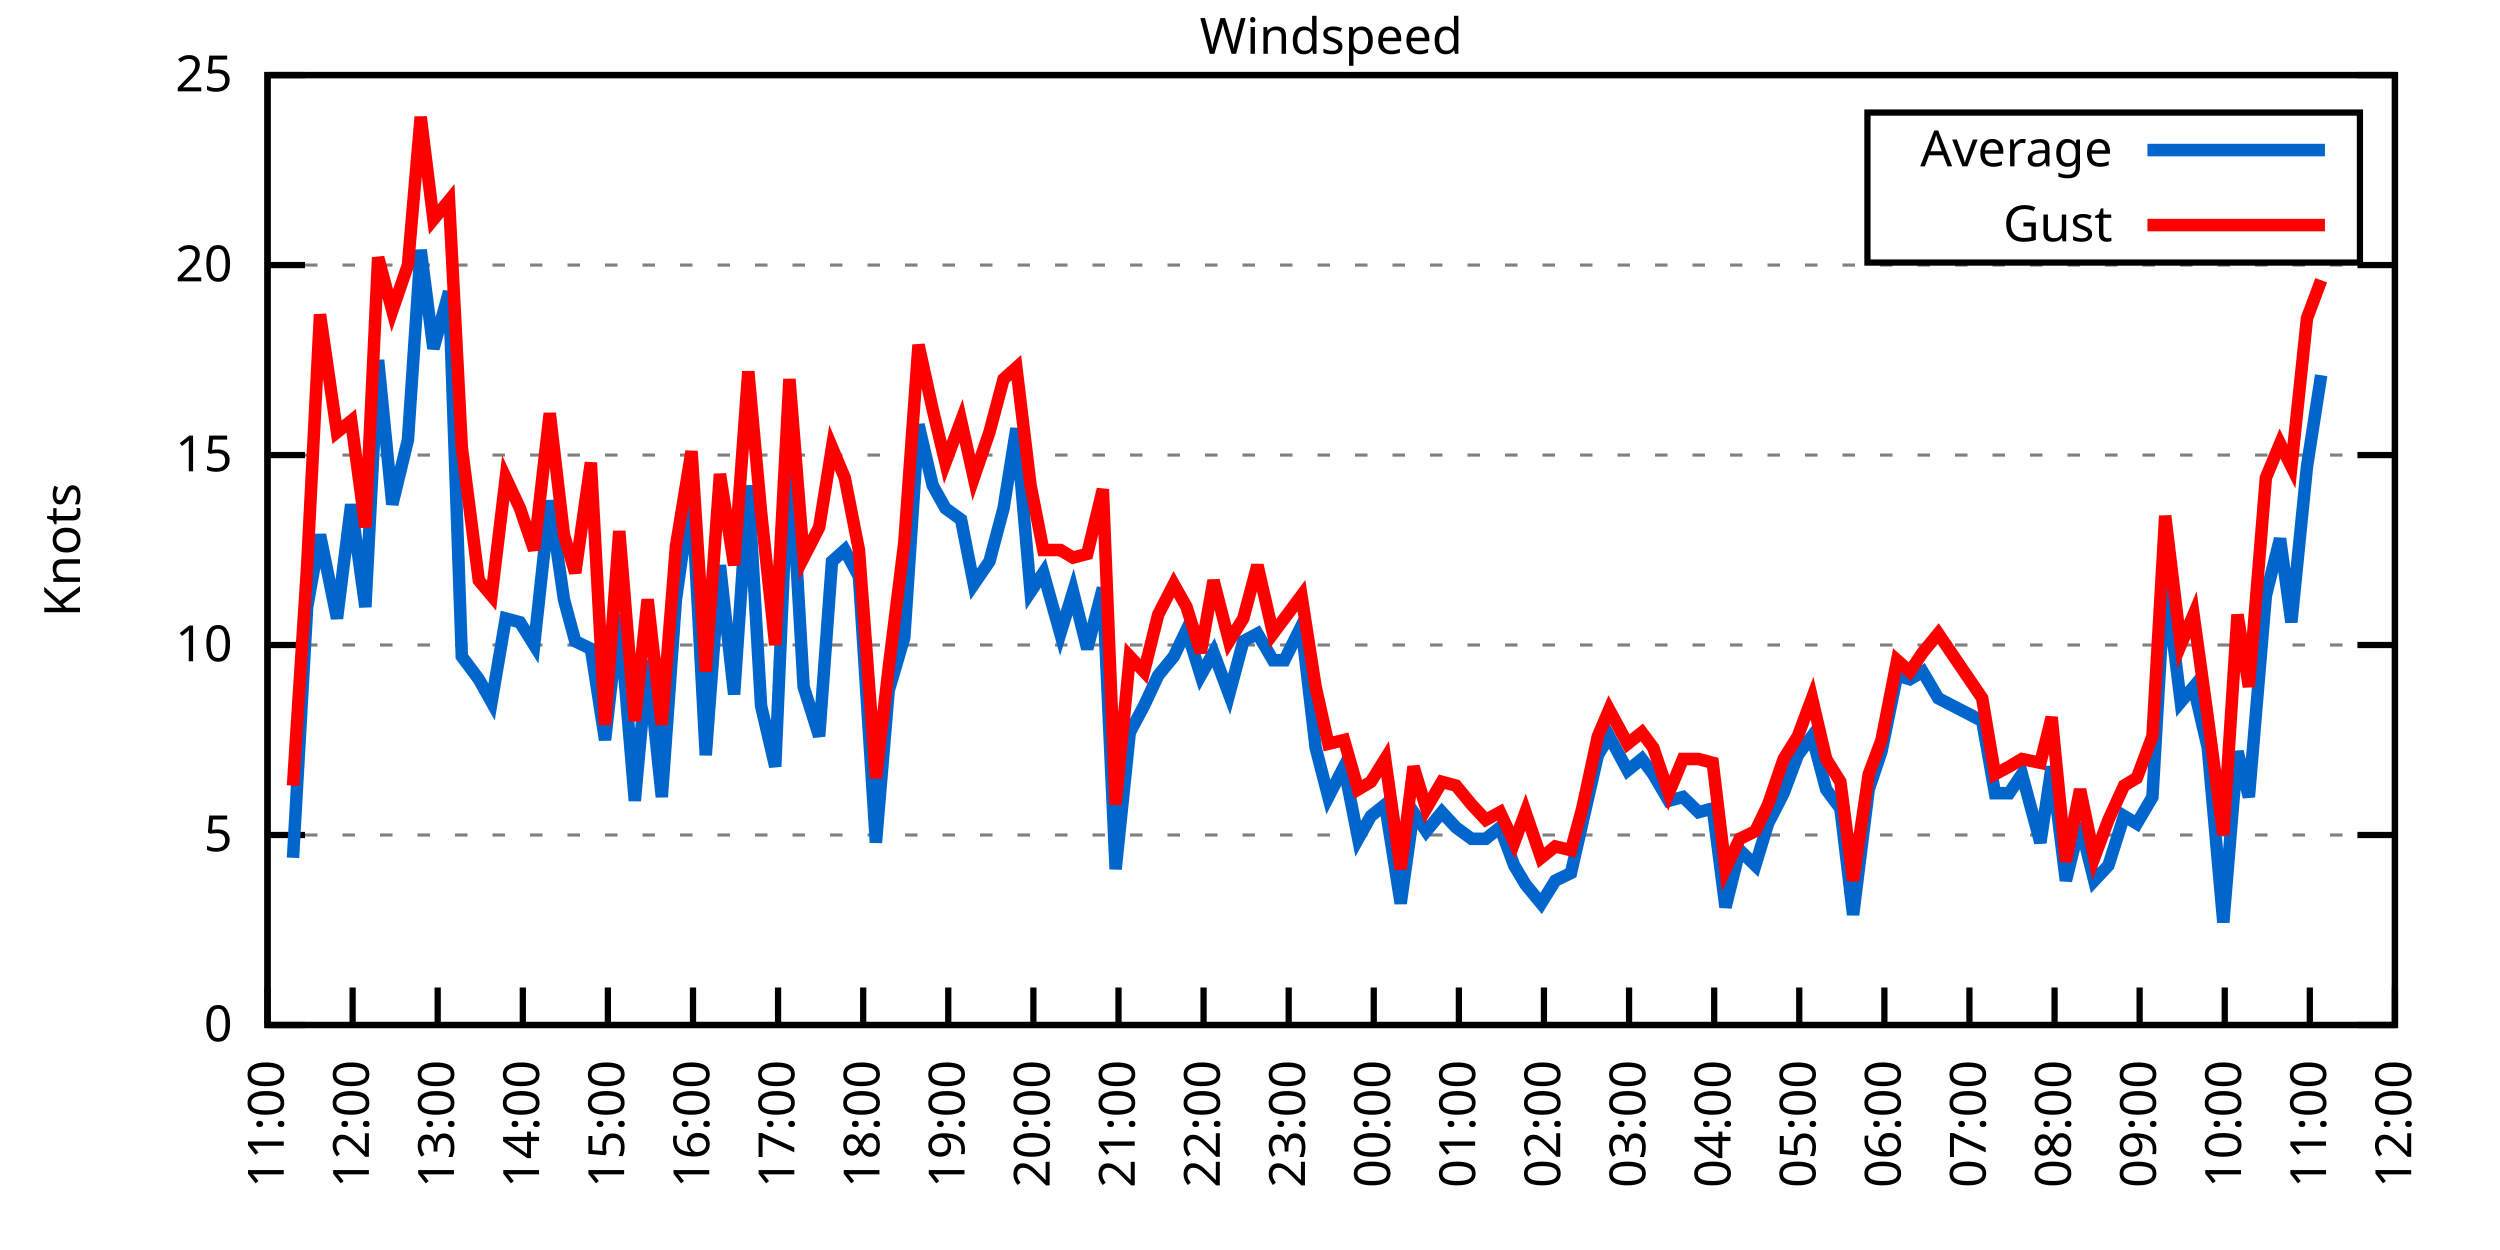
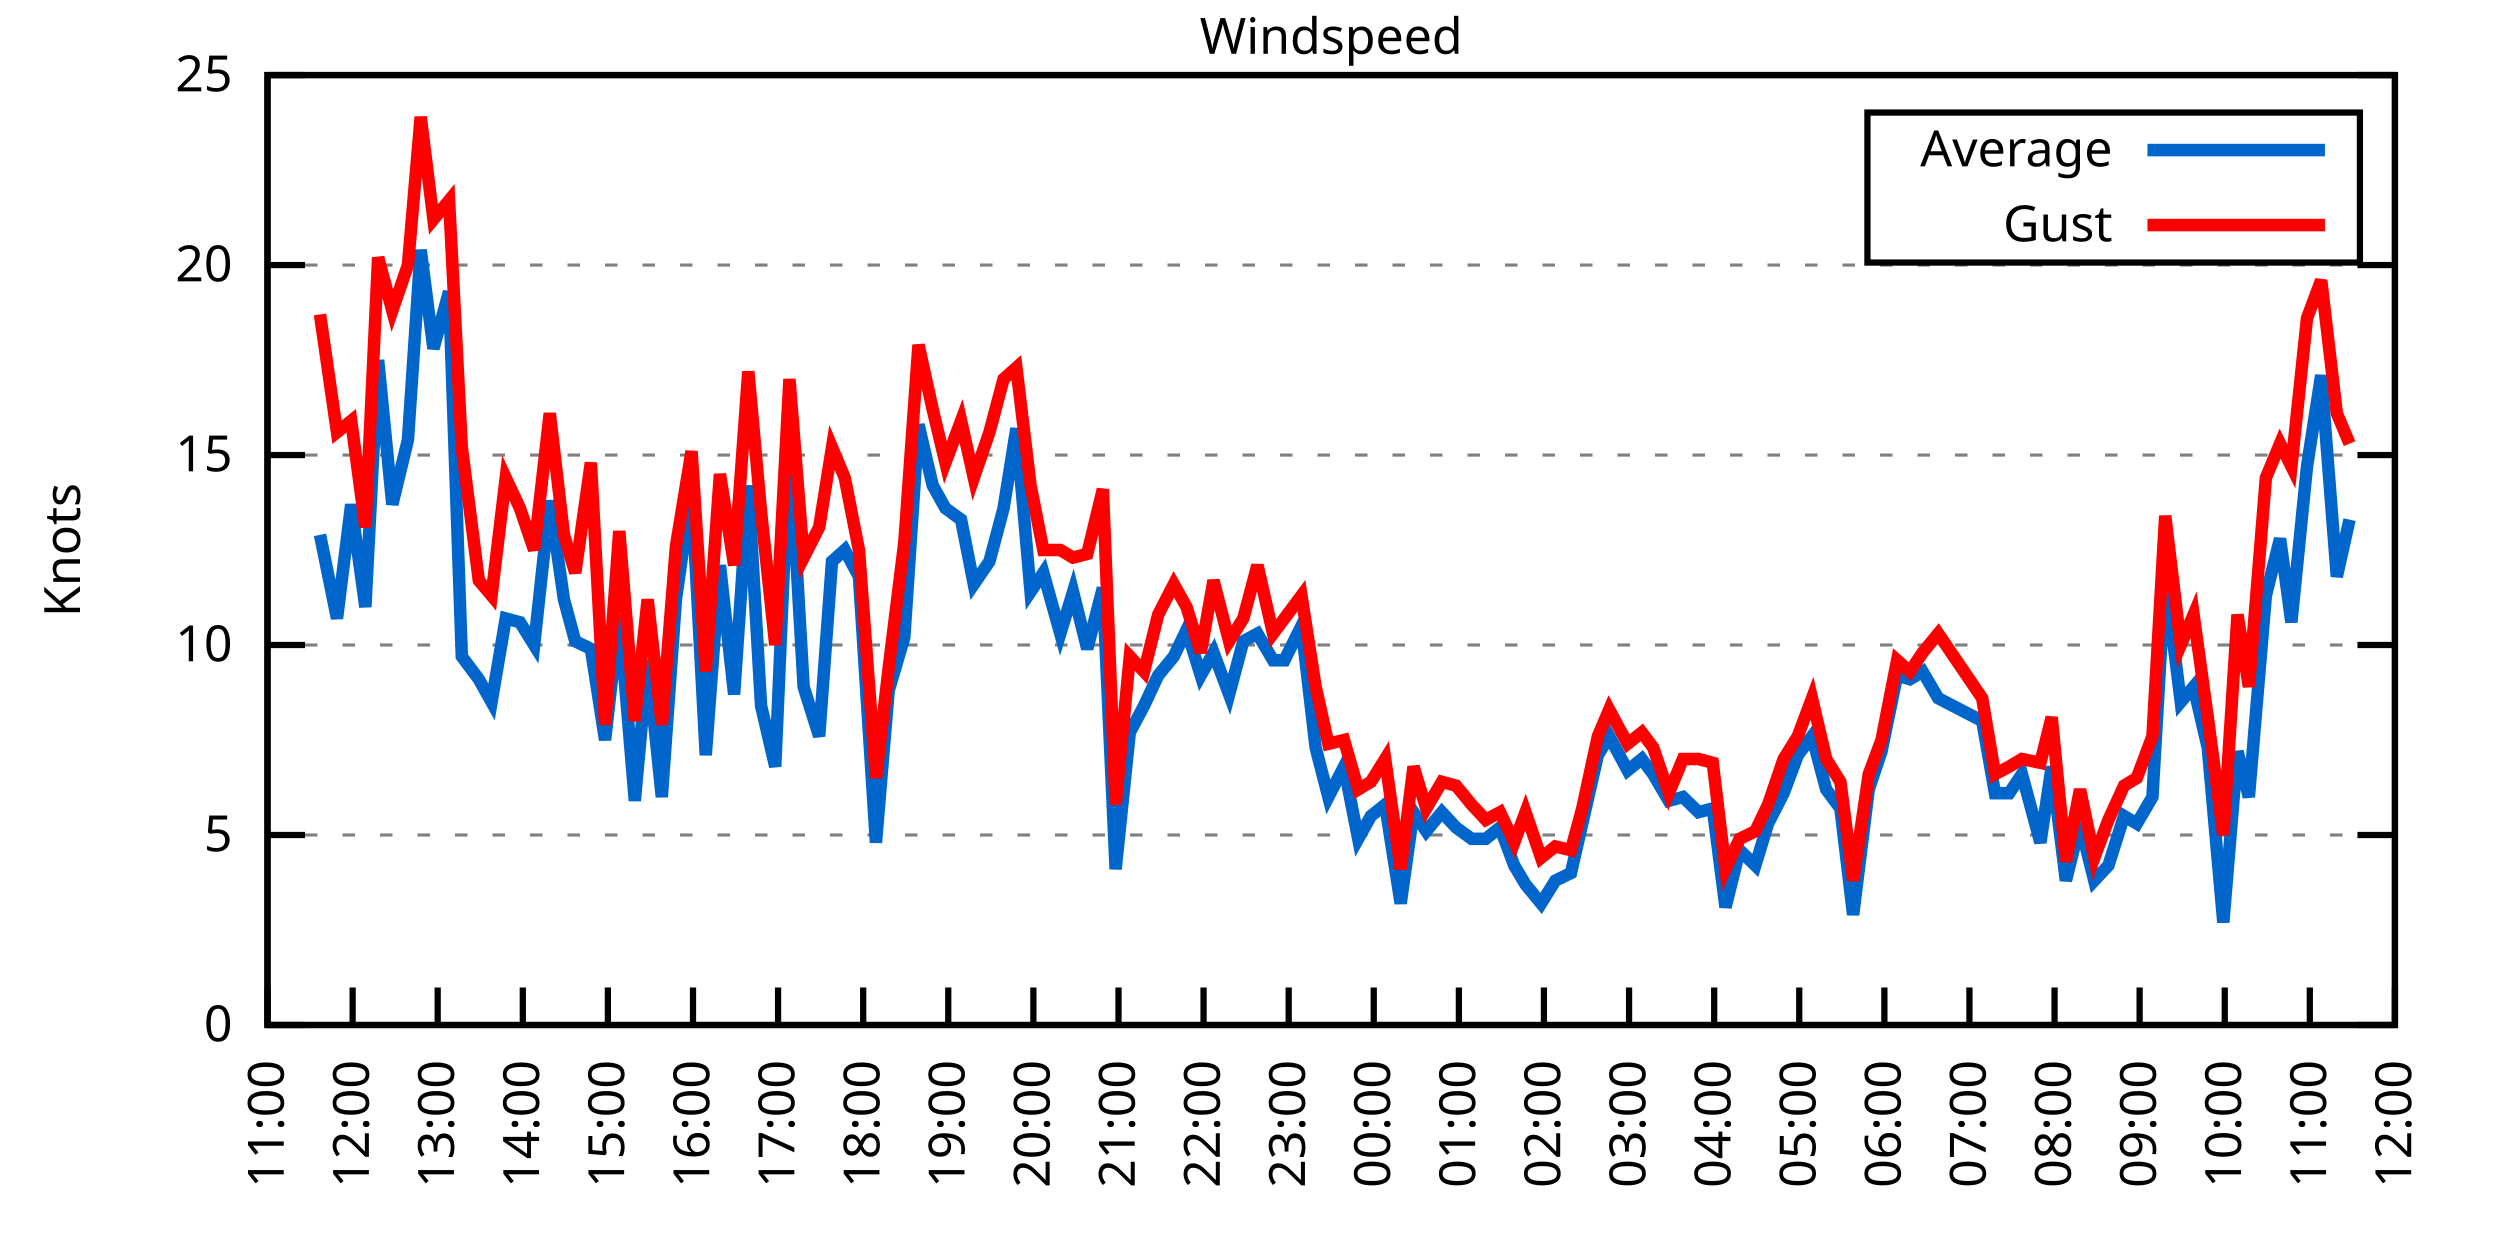
<svg xmlns="http://www.w3.org/2000/svg" xmlns:xlink="http://www.w3.org/1999/xlink" width="400" height="200" viewBox="0 0 400 200">
  <g id="gnuplot_canvas">
    <rect x="0" y="0" width="400" height="200" fill="none" />
    <defs>
      <circle id="gpDot" r="0.5" stroke-width="0.5" stroke="currentColor" />
      <path id="gpPt0" stroke-width="0.333" stroke="currentColor" d="M-1,0 h2 M0,-1 v2" />
      <path id="gpPt1" stroke-width="0.333" stroke="currentColor" d="M-1,-1 L1,1 M1,-1 L-1,1" />
      <path id="gpPt2" stroke-width="0.333" stroke="currentColor" d="M-1,0 L1,0 M0,-1 L0,1 M-1,-1 L1,1 M-1,1 L1,-1" />
      <rect id="gpPt3" stroke-width="0.333" stroke="currentColor" x="-1" y="-1" width="2" height="2" />
      <rect id="gpPt4" stroke-width="0.333" stroke="currentColor" fill="currentColor" x="-1" y="-1" width="2" height="2" />
      <circle id="gpPt5" stroke-width="0.333" stroke="currentColor" cx="0" cy="0" r="1" />
      <use xlink:href="#gpPt5" id="gpPt6" fill="currentColor" stroke="none" />
      <path id="gpPt7" stroke-width="0.333" stroke="currentColor" d="M0,-1.33 L-1.33,0.67 L1.33,0.67 z" />
      <use xlink:href="#gpPt7" id="gpPt8" fill="currentColor" stroke="none" />
      <use xlink:href="#gpPt7" id="gpPt9" stroke="currentColor" transform="rotate(180)" />
      <use xlink:href="#gpPt9" id="gpPt10" fill="currentColor" stroke="none" />
      <use xlink:href="#gpPt3" id="gpPt11" stroke="currentColor" transform="rotate(45)" />
      <use xlink:href="#gpPt11" id="gpPt12" fill="currentColor" stroke="none" />
      <path id="gpPt13" stroke-width="0.333" stroke="currentColor" d="M0,1.330 L1.265,0.411 L0.782,-1.067 L-0.782,-1.076 L-1.265,0.411 z" />
      <use xlink:href="#gpPt13" id="gpPt14" fill="currentColor" stroke="none" />
      <filter id="textbox" filterUnits="objectBoundingBox" x="0" y="0" height="1" width="1">
        <feFlood flood-color="white" flood-opacity="1" result="bgnd" />
        <feComposite in="SourceGraphic" in2="bgnd" operator="atop" />
      </filter>
      <filter id="greybox" filterUnits="objectBoundingBox" x="0" y="0" height="1" width="1">
        <feFlood flood-color="lightgrey" flood-opacity="1" result="grey" />
        <feComposite in="SourceGraphic" in2="grey" operator="atop" />
      </filter>
    </defs>
    <g fill="none" color="white" stroke="currentColor" stroke-width="1.00" stroke-linecap="butt" stroke-linejoin="miter">
</g>
    <g fill="none" color="black" stroke="currentColor" stroke-width="1.00" stroke-linecap="butt" stroke-linejoin="miter">
      <g stroke="none" shape-rendering="crispEdges">
        <polygon fill="rgb(255, 255, 255)" points="42.80,164.00 383.18,164.00 383.18,12.02 42.80,12.02 " />
      </g>
    </g>
    <g fill="none" color="black" stroke="currentColor" stroke-width="1.00" stroke-linecap="butt" stroke-linejoin="miter">
</g>
    <g fill="none" color="black" stroke="black" stroke-width="0.50" stroke-linecap="butt" stroke-linejoin="miter">
</g>
    <g fill="none" color="gray" stroke="currentColor" stroke-width="0.50" stroke-linecap="butt" stroke-linejoin="miter">
      <path stroke="gray" stroke-dasharray="2,4" class="gridline" d="M42.80,164.00 L383.19,164.00  " />
    </g>
    <g fill="none" color="gray" stroke="gray" stroke-width="1.00" stroke-linecap="butt" stroke-linejoin="miter">
</g>
    <g fill="none" color="black" stroke="currentColor" stroke-width="1.00" stroke-linecap="butt" stroke-linejoin="miter">
      <path stroke="black" d="M42.80,164.00 L48.80,164.00 M383.19,164.00 L377.19,164.00  " />
      <g transform="translate(37.20,166.60)" stroke="none" fill="black" font-family="Sans" font-size="8.00" text-anchor="end">
        <text>
          <tspan font-family="Sans"> 0</tspan>
        </text>
      </g>
    </g>
    <g fill="none" color="black" stroke="currentColor" stroke-width="1.00" stroke-linecap="butt" stroke-linejoin="miter">
</g>
    <g fill="none" color="black" stroke="black" stroke-width="0.50" stroke-linecap="butt" stroke-linejoin="miter">
</g>
    <g fill="none" color="gray" stroke="currentColor" stroke-width="0.50" stroke-linecap="butt" stroke-linejoin="miter">
      <path stroke="gray" stroke-dasharray="2,4" class="gridline" d="M42.80,133.60 L383.19,133.60  " />
    </g>
    <g fill="none" color="gray" stroke="gray" stroke-width="1.00" stroke-linecap="butt" stroke-linejoin="miter">
</g>
    <g fill="none" color="black" stroke="currentColor" stroke-width="1.00" stroke-linecap="butt" stroke-linejoin="miter">
      <path stroke="black" d="M42.80,133.60 L48.80,133.60 M383.19,133.60 L377.19,133.60  " />
      <g transform="translate(37.20,136.20)" stroke="none" fill="black" font-family="Sans" font-size="8.00" text-anchor="end">
        <text>
          <tspan font-family="Sans"> 5</tspan>
        </text>
      </g>
    </g>
    <g fill="none" color="black" stroke="currentColor" stroke-width="1.00" stroke-linecap="butt" stroke-linejoin="miter">
</g>
    <g fill="none" color="black" stroke="black" stroke-width="0.50" stroke-linecap="butt" stroke-linejoin="miter">
</g>
    <g fill="none" color="gray" stroke="currentColor" stroke-width="0.50" stroke-linecap="butt" stroke-linejoin="miter">
      <path stroke="gray" stroke-dasharray="2,4" class="gridline" d="M42.80,103.20 L383.19,103.20  " />
    </g>
    <g fill="none" color="gray" stroke="gray" stroke-width="1.00" stroke-linecap="butt" stroke-linejoin="miter">
</g>
    <g fill="none" color="black" stroke="currentColor" stroke-width="1.00" stroke-linecap="butt" stroke-linejoin="miter">
      <path stroke="black" d="M42.80,103.20 L48.80,103.20 M383.19,103.20 L377.19,103.20  " />
      <g transform="translate(37.20,105.80)" stroke="none" fill="black" font-family="Sans" font-size="8.00" text-anchor="end">
        <text>
          <tspan font-family="Sans"> 10</tspan>
        </text>
      </g>
    </g>
    <g fill="none" color="black" stroke="currentColor" stroke-width="1.00" stroke-linecap="butt" stroke-linejoin="miter">
</g>
    <g fill="none" color="black" stroke="black" stroke-width="0.50" stroke-linecap="butt" stroke-linejoin="miter">
</g>
    <g fill="none" color="gray" stroke="currentColor" stroke-width="0.50" stroke-linecap="butt" stroke-linejoin="miter">
      <path stroke="gray" stroke-dasharray="2,4" class="gridline" d="M42.80,72.81 L383.19,72.81  " />
    </g>
    <g fill="none" color="gray" stroke="gray" stroke-width="1.00" stroke-linecap="butt" stroke-linejoin="miter">
</g>
    <g fill="none" color="black" stroke="currentColor" stroke-width="1.00" stroke-linecap="butt" stroke-linejoin="miter">
      <path stroke="black" d="M42.80,72.81 L48.80,72.81 M383.19,72.81 L377.19,72.81  " />
      <g transform="translate(37.20,75.41)" stroke="none" fill="black" font-family="Sans" font-size="8.00" text-anchor="end">
        <text>
          <tspan font-family="Sans"> 15</tspan>
        </text>
      </g>
    </g>
    <g fill="none" color="black" stroke="currentColor" stroke-width="1.00" stroke-linecap="butt" stroke-linejoin="miter">
</g>
    <g fill="none" color="black" stroke="black" stroke-width="0.50" stroke-linecap="butt" stroke-linejoin="miter">
</g>
    <g fill="none" color="gray" stroke="currentColor" stroke-width="0.50" stroke-linecap="butt" stroke-linejoin="miter">
      <path stroke="gray" stroke-dasharray="2,4" class="gridline" d="M42.80,42.41 L383.19,42.41  " />
    </g>
    <g fill="none" color="gray" stroke="gray" stroke-width="1.00" stroke-linecap="butt" stroke-linejoin="miter">
</g>
    <g fill="none" color="black" stroke="currentColor" stroke-width="1.00" stroke-linecap="butt" stroke-linejoin="miter">
      <path stroke="black" d="M42.80,42.41 L48.80,42.41 M383.19,42.41 L377.19,42.41  " />
      <g transform="translate(37.20,45.01)" stroke="none" fill="black" font-family="Sans" font-size="8.00" text-anchor="end">
        <text>
          <tspan font-family="Sans"> 20</tspan>
        </text>
      </g>
    </g>
    <g fill="none" color="black" stroke="currentColor" stroke-width="1.00" stroke-linecap="butt" stroke-linejoin="miter">
</g>
    <g fill="none" color="black" stroke="black" stroke-width="0.50" stroke-linecap="butt" stroke-linejoin="miter">
</g>
    <g fill="none" color="gray" stroke="currentColor" stroke-width="0.50" stroke-linecap="butt" stroke-linejoin="miter">
      <path stroke="gray" stroke-dasharray="2,4" class="gridline" d="M42.80,12.01 L383.19,12.01  " />
    </g>
    <g fill="none" color="gray" stroke="gray" stroke-width="1.00" stroke-linecap="butt" stroke-linejoin="miter">
</g>
    <g fill="none" color="black" stroke="currentColor" stroke-width="1.00" stroke-linecap="butt" stroke-linejoin="miter">
      <path stroke="black" d="M42.80,12.01 L48.80,12.01 M383.19,12.01 L377.19,12.01  " />
      <g transform="translate(37.20,14.61)" stroke="none" fill="black" font-family="Sans" font-size="8.00" text-anchor="end">
        <text>
          <tspan font-family="Sans"> 25</tspan>
        </text>
      </g>
    </g>
    <g fill="none" color="black" stroke="currentColor" stroke-width="1.00" stroke-linecap="butt" stroke-linejoin="miter">
      <path stroke="black" d="M42.80,164.00 L42.80,158.00  " />
      <g transform="translate(45.40,169.60) rotate(270.00)" stroke="none" fill="black" font-family="Sans" font-size="8.00" text-anchor="end">
        <text>
          <tspan font-family="Sans">11:00</tspan>
        </text>
      </g>
    </g>
    <g fill="none" color="black" stroke="currentColor" stroke-width="1.00" stroke-linecap="butt" stroke-linejoin="miter">
      <path stroke="black" d="M56.42,164.00 L56.42,158.00  " />
      <g transform="translate(59.02,169.60) rotate(270.00)" stroke="none" fill="black" font-family="Sans" font-size="8.00" text-anchor="end">
        <text>
          <tspan font-family="Sans">12:00</tspan>
        </text>
      </g>
    </g>
    <g fill="none" color="black" stroke="currentColor" stroke-width="1.00" stroke-linecap="butt" stroke-linejoin="miter">
      <path stroke="black" d="M70.03,164.00 L70.03,158.00  " />
      <g transform="translate(72.63,169.60) rotate(270.00)" stroke="none" fill="black" font-family="Sans" font-size="8.00" text-anchor="end">
        <text>
          <tspan font-family="Sans">13:00</tspan>
        </text>
      </g>
    </g>
    <g fill="none" color="black" stroke="currentColor" stroke-width="1.00" stroke-linecap="butt" stroke-linejoin="miter">
      <path stroke="black" d="M83.65,164.00 L83.65,158.00  " />
      <g transform="translate(86.25,169.60) rotate(270.00)" stroke="none" fill="black" font-family="Sans" font-size="8.00" text-anchor="end">
        <text>
          <tspan font-family="Sans">14:00</tspan>
        </text>
      </g>
    </g>
    <g fill="none" color="black" stroke="currentColor" stroke-width="1.00" stroke-linecap="butt" stroke-linejoin="miter">
      <path stroke="black" d="M97.26,164.00 L97.26,158.00  " />
      <g transform="translate(99.86,169.60) rotate(270.00)" stroke="none" fill="black" font-family="Sans" font-size="8.00" text-anchor="end">
        <text>
          <tspan font-family="Sans">15:00</tspan>
        </text>
      </g>
    </g>
    <g fill="none" color="black" stroke="currentColor" stroke-width="1.00" stroke-linecap="butt" stroke-linejoin="miter">
      <path stroke="black" d="M110.88,164.00 L110.88,158.00  " />
      <g transform="translate(113.48,169.60) rotate(270.00)" stroke="none" fill="black" font-family="Sans" font-size="8.00" text-anchor="end">
        <text>
          <tspan font-family="Sans">16:00</tspan>
        </text>
      </g>
    </g>
    <g fill="none" color="black" stroke="currentColor" stroke-width="1.00" stroke-linecap="butt" stroke-linejoin="miter">
      <path stroke="black" d="M124.49,164.00 L124.49,158.00  " />
      <g transform="translate(127.09,169.60) rotate(270.00)" stroke="none" fill="black" font-family="Sans" font-size="8.00" text-anchor="end">
        <text>
          <tspan font-family="Sans">17:00</tspan>
        </text>
      </g>
    </g>
    <g fill="none" color="black" stroke="currentColor" stroke-width="1.00" stroke-linecap="butt" stroke-linejoin="miter">
      <path stroke="black" d="M138.11,164.00 L138.11,158.00  " />
      <g transform="translate(140.71,169.60) rotate(270.00)" stroke="none" fill="black" font-family="Sans" font-size="8.00" text-anchor="end">
        <text>
          <tspan font-family="Sans">18:00</tspan>
        </text>
      </g>
    </g>
    <g fill="none" color="black" stroke="currentColor" stroke-width="1.00" stroke-linecap="butt" stroke-linejoin="miter">
      <path stroke="black" d="M151.72,164.00 L151.72,158.00  " />
      <g transform="translate(154.32,169.60) rotate(270.00)" stroke="none" fill="black" font-family="Sans" font-size="8.00" text-anchor="end">
        <text>
          <tspan font-family="Sans">19:00</tspan>
        </text>
      </g>
    </g>
    <g fill="none" color="black" stroke="currentColor" stroke-width="1.00" stroke-linecap="butt" stroke-linejoin="miter">
      <path stroke="black" d="M165.34,164.00 L165.34,158.00  " />
      <g transform="translate(167.94,169.60) rotate(270.00)" stroke="none" fill="black" font-family="Sans" font-size="8.00" text-anchor="end">
        <text>
          <tspan font-family="Sans">20:00</tspan>
        </text>
      </g>
    </g>
    <g fill="none" color="black" stroke="currentColor" stroke-width="1.00" stroke-linecap="butt" stroke-linejoin="miter">
      <path stroke="black" d="M178.96,164.00 L178.96,158.00  " />
      <g transform="translate(181.56,169.60) rotate(270.00)" stroke="none" fill="black" font-family="Sans" font-size="8.00" text-anchor="end">
        <text>
          <tspan font-family="Sans">21:00</tspan>
        </text>
      </g>
    </g>
    <g fill="none" color="black" stroke="currentColor" stroke-width="1.00" stroke-linecap="butt" stroke-linejoin="miter">
      <path stroke="black" d="M192.57,164.00 L192.57,158.00  " />
      <g transform="translate(195.17,169.60) rotate(270.00)" stroke="none" fill="black" font-family="Sans" font-size="8.00" text-anchor="end">
        <text>
          <tspan font-family="Sans">22:00</tspan>
        </text>
      </g>
    </g>
    <g fill="none" color="black" stroke="currentColor" stroke-width="1.00" stroke-linecap="butt" stroke-linejoin="miter">
      <path stroke="black" d="M206.19,164.00 L206.19,158.00  " />
      <g transform="translate(208.79,169.60) rotate(270.00)" stroke="none" fill="black" font-family="Sans" font-size="8.00" text-anchor="end">
        <text>
          <tspan font-family="Sans">23:00</tspan>
        </text>
      </g>
    </g>
    <g fill="none" color="black" stroke="currentColor" stroke-width="1.00" stroke-linecap="butt" stroke-linejoin="miter">
      <path stroke="black" d="M219.80,164.00 L219.80,158.00  " />
      <g transform="translate(222.40,169.60) rotate(270.00)" stroke="none" fill="black" font-family="Sans" font-size="8.00" text-anchor="end">
        <text>
          <tspan font-family="Sans">00:00</tspan>
        </text>
      </g>
    </g>
    <g fill="none" color="black" stroke="currentColor" stroke-width="1.00" stroke-linecap="butt" stroke-linejoin="miter">
      <path stroke="black" d="M233.42,164.00 L233.42,158.00  " />
      <g transform="translate(236.02,169.60) rotate(270.00)" stroke="none" fill="black" font-family="Sans" font-size="8.00" text-anchor="end">
        <text>
          <tspan font-family="Sans">01:00</tspan>
        </text>
      </g>
    </g>
    <g fill="none" color="black" stroke="currentColor" stroke-width="1.00" stroke-linecap="butt" stroke-linejoin="miter">
      <path stroke="black" d="M247.03,164.00 L247.03,158.00  " />
      <g transform="translate(249.63,169.60) rotate(270.00)" stroke="none" fill="black" font-family="Sans" font-size="8.00" text-anchor="end">
        <text>
          <tspan font-family="Sans">02:00</tspan>
        </text>
      </g>
    </g>
    <g fill="none" color="black" stroke="currentColor" stroke-width="1.00" stroke-linecap="butt" stroke-linejoin="miter">
      <path stroke="black" d="M260.65,164.00 L260.65,158.00  " />
      <g transform="translate(263.25,169.60) rotate(270.00)" stroke="none" fill="black" font-family="Sans" font-size="8.00" text-anchor="end">
        <text>
          <tspan font-family="Sans">03:00</tspan>
        </text>
      </g>
    </g>
    <g fill="none" color="black" stroke="currentColor" stroke-width="1.00" stroke-linecap="butt" stroke-linejoin="miter">
      <path stroke="black" d="M274.27,164.00 L274.27,158.00  " />
      <g transform="translate(276.87,169.60) rotate(270.00)" stroke="none" fill="black" font-family="Sans" font-size="8.00" text-anchor="end">
        <text>
          <tspan font-family="Sans">04:00</tspan>
        </text>
      </g>
    </g>
    <g fill="none" color="black" stroke="currentColor" stroke-width="1.00" stroke-linecap="butt" stroke-linejoin="miter">
      <path stroke="black" d="M287.88,164.00 L287.88,158.00  " />
      <g transform="translate(290.48,169.60) rotate(270.00)" stroke="none" fill="black" font-family="Sans" font-size="8.00" text-anchor="end">
        <text>
          <tspan font-family="Sans">05:00</tspan>
        </text>
      </g>
    </g>
    <g fill="none" color="black" stroke="currentColor" stroke-width="1.00" stroke-linecap="butt" stroke-linejoin="miter">
      <path stroke="black" d="M301.50,164.00 L301.50,158.00  " />
      <g transform="translate(304.10,169.60) rotate(270.00)" stroke="none" fill="black" font-family="Sans" font-size="8.00" text-anchor="end">
        <text>
          <tspan font-family="Sans">06:00</tspan>
        </text>
      </g>
    </g>
    <g fill="none" color="black" stroke="currentColor" stroke-width="1.00" stroke-linecap="butt" stroke-linejoin="miter">
      <path stroke="black" d="M315.11,164.00 L315.11,158.00  " />
      <g transform="translate(317.71,169.60) rotate(270.00)" stroke="none" fill="black" font-family="Sans" font-size="8.00" text-anchor="end">
        <text>
          <tspan font-family="Sans">07:00</tspan>
        </text>
      </g>
    </g>
    <g fill="none" color="black" stroke="currentColor" stroke-width="1.00" stroke-linecap="butt" stroke-linejoin="miter">
      <path stroke="black" d="M328.73,164.00 L328.73,158.00  " />
      <g transform="translate(331.33,169.60) rotate(270.00)" stroke="none" fill="black" font-family="Sans" font-size="8.00" text-anchor="end">
        <text>
          <tspan font-family="Sans">08:00</tspan>
        </text>
      </g>
    </g>
    <g fill="none" color="black" stroke="currentColor" stroke-width="1.00" stroke-linecap="butt" stroke-linejoin="miter">
      <path stroke="black" d="M342.34,164.00 L342.34,158.00  " />
      <g transform="translate(344.94,169.60) rotate(270.00)" stroke="none" fill="black" font-family="Sans" font-size="8.00" text-anchor="end">
        <text>
          <tspan font-family="Sans">09:00</tspan>
        </text>
      </g>
    </g>
    <g fill="none" color="black" stroke="currentColor" stroke-width="1.00" stroke-linecap="butt" stroke-linejoin="miter">
      <path stroke="black" d="M355.96,164.00 L355.96,158.00  " />
      <g transform="translate(358.56,169.60) rotate(270.00)" stroke="none" fill="black" font-family="Sans" font-size="8.00" text-anchor="end">
        <text>
          <tspan font-family="Sans">10:00</tspan>
        </text>
      </g>
    </g>
    <g fill="none" color="black" stroke="currentColor" stroke-width="1.00" stroke-linecap="butt" stroke-linejoin="miter">
      <path stroke="black" d="M369.57,164.00 L369.57,158.00  " />
      <g transform="translate(372.17,169.60) rotate(270.00)" stroke="none" fill="black" font-family="Sans" font-size="8.00" text-anchor="end">
        <text>
          <tspan font-family="Sans">11:00</tspan>
        </text>
      </g>
    </g>
    <g fill="none" color="black" stroke="currentColor" stroke-width="1.00" stroke-linecap="butt" stroke-linejoin="miter">
      <path stroke="black" d="M383.19,164.00 L383.19,158.00  " />
      <g transform="translate(385.79,169.60) rotate(270.00)" stroke="none" fill="black" font-family="Sans" font-size="8.00" text-anchor="end">
        <text>
          <tspan font-family="Sans">12:00</tspan>
        </text>
      </g>
    </g>
    <g fill="none" color="black" stroke="currentColor" stroke-width="1.00" stroke-linecap="butt" stroke-linejoin="miter">
</g>
    <g fill="none" color="black" stroke="currentColor" stroke-width="1.00" stroke-linecap="butt" stroke-linejoin="miter">
      <path stroke="black" d="M42.80,12.01 L42.80,164.00 L383.19,164.00 L383.19,12.01 L42.80,12.01 Z  " />
    </g>
    <g fill="none" color="black" stroke="currentColor" stroke-width="1.00" stroke-linecap="butt" stroke-linejoin="miter">
</g>
    <g fill="none" color="black" stroke="currentColor" stroke-width="1.00" stroke-linecap="butt" stroke-linejoin="miter">
      <path stroke="black" d="M298.79,42.01 L298.79,18.01 L377.59,18.01 L377.59,42.01 L298.79,42.01 Z  " />
    </g>
    <g id="Windspeed_plot_1">
      <g fill="none" color="white" stroke="black" stroke-width="2.00" stroke-linecap="butt" stroke-linejoin="miter">
</g>
      <g fill="none" color="black" stroke="currentColor" stroke-width="2.00" stroke-linecap="butt" stroke-linejoin="miter">
        <g transform="translate(337.99,26.61)" stroke="none" fill="black" font-family="Sans" font-size="8.00" text-anchor="end">
          <text>
            <tspan font-family="Sans">Average</tspan>
          </text>
        </g>
      </g>
      <g fill="none" color="black" stroke="currentColor" stroke-width="2.00" stroke-linecap="butt" stroke-linejoin="miter">
-         <path stroke="rgb(  0, 102, 204)" d="M343.59,24.01 L371.99,24.01 M46.88,137.25 L49.15,97.12 L51.20,85.57 L53.92,98.95 L56.19,80.71 L58.46,97.12   L60.50,57.61 L62.77,80.71 L65.27,70.37 L67.31,39.98 L69.35,55.78 L71.85,46.66 L73.89,105.03 L76.61,108.68   L78.65,112.32 L80.92,98.95 L83.19,99.56 L85.46,103.20 L87.96,80.10 L90.23,95.91 L92.04,102.60 L94.54,103.81   L96.81,118.40 L99.08,98.34 L101.57,128.13 L103.62,105.64 L105.89,127.52 L108.15,95.91 L110.65,78.28 L112.92,120.83   L115.19,90.44 L117.46,111.11 L119.73,77.67 L121.77,112.93 L124.04,122.66 L126.31,70.37 L128.58,109.89 L131.07,117.80   L133.12,89.83 L135.16,88.00 L137.43,92.26 L140.15,134.82 L142.19,110.50 L144.69,101.99 L146.96,67.94 L149.23,77.67   L151.27,81.32 L153.77,83.14 L155.81,93.48 L158.31,89.83 L160.57,81.32 L162.62,68.55 L164.89,94.69 L166.93,91.65   L169.65,101.38 L171.69,94.69 L173.96,103.81 L176.46,94.08 L178.50,139.07 L180.77,117.19 L183.04,112.93 L185.31,108.07   L187.81,105.03 L189.85,100.77 L192.12,108.07 L194.16,104.42 L196.66,111.11 L198.93,102.60 L201.19,101.38 L203.69,105.64   L205.51,105.64 L208.23,100.16 L210.50,119.62 L212.54,127.52 L215.04,122.66 L217.31,134.21 L219.35,130.56 L221.62,128.74   L224.11,144.55 L226.16,129.95 L228.20,132.99 L230.70,129.95 L232.96,132.39 L235.46,134.21 L237.73,134.21 L240.00,132.39   L242.27,138.47 L244.08,141.51 L246.58,144.55 L248.85,140.90 L251.35,139.68 L253.16,131.78 L255.66,120.83 L257.47,117.80   L260.42,123.27 L262.69,121.44 L264.51,123.87 L267.00,128.13 L269.27,127.52 L271.77,129.95 L274.04,129.35 L276.08,145.15   L278.35,136.03 L280.85,138.47 L282.89,131.78 L285.38,126.91 L287.65,120.83 L289.92,117.80 L292.19,126.31 L294.46,129.35   L296.50,146.37 L299.00,126.31 L301.04,120.23 L303.54,108.07 L305.58,108.68 L307.62,107.46 L310.12,111.72 L317.15,115.36   L319.20,126.91 L321.47,126.91 L323.51,123.87 L326.46,134.82 L328.27,122.66 L330.54,140.90 L332.81,131.78 L335.08,140.90   L337.35,138.47 L339.85,130.56 L341.89,131.78 L344.39,127.52 L346.43,92.26 L348.92,112.32 L350.97,109.89 L353.24,119.62   L355.73,147.59 L358.00,120.23 L359.82,127.52 L362.54,95.30 L364.81,86.18 L366.62,99.56 L369.12,74.63 L371.39,60.04    " />
+         <path stroke="rgb(  0, 102, 204)" d="M343.59,24.01 L371.99,24.01 M51.20,85.57 L53.92,98.95 L56.19,80.71 L58.46,97.12 L60.50,57.61 L62.77,80.71   L65.27,70.37 L67.31,39.98 L69.35,55.78 L71.85,46.66 L73.89,105.03 L76.61,108.68 L78.65,112.32 L80.92,98.95   L83.19,99.56 L85.46,103.20 L87.96,80.10 L90.23,95.91 L92.04,102.60 L94.54,103.81 L96.81,118.40 L99.08,98.34   L101.57,128.13 L103.62,105.64 L105.89,127.52 L108.15,95.91 L110.65,78.28 L112.92,120.83 L115.19,90.44 L117.46,111.11   L119.73,77.67 L121.77,112.93 L124.04,122.66 L126.31,70.37 L128.58,109.89 L131.07,117.80 L133.12,89.83 L135.16,88.00   L137.43,92.26 L140.15,134.82 L142.19,110.50 L144.69,101.99 L146.96,67.94 L149.23,77.67 L151.27,81.32 L153.77,83.14   L155.81,93.48 L158.31,89.83 L160.57,81.32 L162.62,68.55 L164.89,94.69 L166.93,91.65 L169.65,101.38 L171.69,94.69   L173.96,103.81 L176.46,94.08 L178.50,139.07 L180.77,117.19 L183.04,112.93 L185.31,108.07 L187.81,105.03 L189.85,100.77   L192.12,108.07 L194.16,104.42 L196.66,111.11 L198.93,102.60 L201.19,101.38 L203.69,105.64 L205.51,105.64 L208.23,100.16   L210.50,119.62 L212.54,127.52 L215.04,122.66 L217.31,134.21 L219.35,130.56 L221.62,128.74 L224.11,144.55 L226.16,129.95   L228.20,132.99 L230.70,129.95 L232.96,132.39 L235.46,134.21 L237.73,134.21 L240.00,132.39 L242.27,138.47 L244.08,141.51   L246.58,144.55 L248.85,140.90 L251.35,139.68 L253.16,131.78 L255.66,120.83 L257.47,117.80 L260.42,123.27 L262.69,121.44   L264.51,123.87 L267.00,128.13 L269.27,127.52 L271.77,129.95 L274.04,129.35 L276.08,145.15 L278.35,136.03 L280.85,138.47   L282.89,131.78 L285.38,126.91 L287.65,120.83 L289.92,117.80 L292.19,126.31 L294.46,129.35 L296.50,146.37 L299.00,126.31   L301.04,120.23 L303.54,108.07 L305.58,108.68 L307.62,107.46 L310.12,111.72 L317.15,115.36 L319.20,126.91 L321.47,126.91   L323.51,123.87 L326.46,134.82 L328.27,122.66 L330.54,140.90 L332.81,131.78 L335.08,140.90 L337.35,138.47 L339.85,130.56   L341.89,131.78 L344.39,127.52 L346.43,92.26 L348.92,112.32 L350.97,109.89 L353.24,119.62 L355.73,147.59 L358.00,120.23   L359.82,127.52 L362.54,95.30 L364.81,86.18 L366.62,99.56 L369.12,74.63 L371.39,60.04 L373.89,92.26 L375.93,83.14    " />
      </g>
    </g>
    <g id="Windspeed_plot_2">
      <g fill="none" color="black" stroke="currentColor" stroke-width="2.00" stroke-linecap="butt" stroke-linejoin="miter">
        <g transform="translate(337.99,38.61)" stroke="none" fill="black" font-family="Sans" font-size="8.00" text-anchor="end">
          <text>
            <tspan font-family="Sans">Gust</tspan>
          </text>
        </g>
      </g>
      <g fill="none" color="black" stroke="currentColor" stroke-width="2.00" stroke-linecap="butt" stroke-linejoin="miter">
-         <path stroke="rgb(255,   0,   0)" d="M343.59,36.01 L371.99,36.01 M46.88,125.70 L49.15,90.44 L51.20,50.31 L53.92,69.16 L56.19,67.33 L58.46,84.36   L60.50,41.19 L62.77,49.70 L65.27,42.41 L67.31,18.70 L69.35,35.11 L71.85,32.07 L73.89,71.59 L76.61,92.87   L78.65,95.30 L80.92,76.45 L83.19,81.32 L85.46,88.00 L87.96,66.12 L90.23,85.57 L92.04,91.65 L94.54,74.02   L96.81,115.97 L99.08,84.97 L101.57,115.36 L103.62,95.91 L105.89,115.97 L108.15,87.40 L110.65,72.20 L112.92,107.46   L115.19,75.85 L117.46,90.44 L119.73,59.43 L121.77,81.93 L124.04,103.20 L126.31,60.65 L128.58,89.22 L131.07,84.36   L133.12,71.59 L135.16,76.45 L137.43,88.00 L140.15,124.48 L142.19,106.85 L144.69,86.79 L146.96,55.18 L149.23,65.51   L151.27,74.02 L153.77,67.33 L155.81,76.45 L158.31,69.16 L160.57,60.65 L162.62,58.82 L164.89,77.67 L166.93,88.00   L169.65,88.00 L171.69,89.22 L173.96,88.61 L176.46,78.28 L178.50,128.74 L180.77,105.03 L183.04,107.46 L185.31,98.34   L187.81,93.48 L189.85,97.12 L192.12,104.42 L194.16,92.87 L196.66,102.60 L198.93,98.95 L201.19,90.44 L203.69,101.38   L205.51,98.95 L208.23,95.30 L210.50,109.89 L212.54,119.01 L215.04,118.40 L217.31,126.31 L219.35,125.09 L221.62,121.44   L224.11,139.07 L226.16,122.66 L228.20,129.35 L230.70,125.09 L232.96,125.70 L235.46,128.74 L237.73,131.17 L240.00,129.95   L242.27,134.82 L244.08,129.95 L246.58,137.25 L248.85,135.43 L251.35,136.03 L253.16,129.35 L255.66,117.80 L257.47,113.54   L260.42,119.01 L262.69,117.19 L264.51,119.62 L267.00,126.91 L269.27,121.44 L271.77,121.44 L274.04,122.05 L276.08,139.07   L278.35,134.21 L280.85,132.99 L282.89,128.74 L285.38,121.44 L287.65,117.80 L289.92,111.72 L292.19,121.44 L294.46,125.09   L296.50,140.90 L299.00,123.87 L301.04,118.40 L303.54,105.64 L305.58,107.46 L307.62,104.42 L310.12,101.38 L317.15,111.72   L319.20,123.87 L321.47,122.66 L323.51,121.44 L326.46,122.05 L328.27,114.76 L330.54,137.86 L332.81,126.31 L335.08,137.25   L337.35,131.17 L339.85,125.70 L341.89,124.48 L344.39,117.80 L346.43,82.53 L348.92,103.20 L350.97,98.34 L353.24,114.76   L355.73,133.60 L358.00,98.34 L359.82,109.89 L362.54,76.45 L364.81,70.98 L366.62,74.63 L369.12,50.92 L371.39,44.84    " />
+         <path stroke="rgb(255,   0,   0)" d="M343.59,36.01 L371.99,36.01 M51.20,50.31 L53.92,69.16 L56.19,67.33 L58.46,84.36 L60.50,41.19 L62.77,49.70   L65.27,42.41 L67.31,18.70 L69.35,35.11 L71.85,32.07 L73.89,71.59 L76.61,92.87 L78.65,95.30 L80.92,76.45   L83.19,81.32 L85.46,88.00 L87.96,66.12 L90.23,85.57 L92.04,91.65 L94.54,74.02 L96.81,115.97 L99.08,84.97   L101.57,115.36 L103.62,95.91 L105.89,115.97 L108.15,87.40 L110.65,72.20 L112.92,107.46 L115.19,75.85 L117.46,90.44   L119.73,59.43 L121.77,81.93 L124.04,103.20 L126.31,60.65 L128.58,89.22 L131.07,84.36 L133.12,71.59 L135.16,76.45   L137.43,88.00 L140.15,124.48 L142.19,106.85 L144.69,86.79 L146.96,55.18 L149.23,65.51 L151.27,74.02 L153.77,67.33   L155.81,76.45 L158.31,69.16 L160.57,60.65 L162.62,58.82 L164.89,77.67 L166.93,88.00 L169.65,88.00 L171.69,89.22   L173.96,88.61 L176.46,78.28 L178.50,128.74 L180.77,105.03 L183.04,107.46 L185.31,98.34 L187.81,93.48 L189.85,97.12   L192.12,104.42 L194.16,92.87 L196.66,102.60 L198.93,98.95 L201.19,90.44 L203.69,101.38 L205.51,98.95 L208.23,95.30   L210.50,109.89 L212.54,119.01 L215.04,118.40 L217.31,126.31 L219.35,125.09 L221.62,121.44 L224.11,139.07 L226.16,122.66   L228.20,129.35 L230.70,125.09 L232.96,125.70 L235.46,128.74 L237.73,131.17 L240.00,129.95 L242.27,134.82 L244.08,129.95   L246.58,137.25 L248.85,135.43 L251.35,136.03 L253.16,129.35 L255.66,117.80 L257.47,113.54 L260.42,119.01 L262.69,117.19   L264.51,119.62 L267.00,126.91 L269.27,121.44 L271.77,121.44 L274.04,122.05 L276.08,139.07 L278.35,134.21 L280.85,132.99   L282.89,128.74 L285.38,121.44 L287.65,117.80 L289.92,111.72 L292.19,121.44 L294.46,125.09 L296.50,140.90 L299.00,123.87   L301.04,118.40 L303.54,105.64 L305.58,107.46 L307.62,104.42 L310.12,101.38 L317.15,111.72 L319.20,123.87 L321.47,122.66   L323.51,121.44 L326.46,122.05 L328.27,114.76 L330.54,137.86 L332.81,126.31 L335.08,137.25 L337.35,131.17 L339.85,125.70   L341.89,124.48 L344.39,117.80 L346.43,82.53 L348.92,103.20 L350.97,98.34 L353.24,114.76 L355.73,133.60 L358.00,98.34   L359.82,109.89 L362.54,76.45 L364.81,70.98 L366.62,74.63 L369.12,50.92 L371.39,44.84 L373.89,66.12 L375.93,70.98    " />
      </g>
    </g>
    <g fill="none" color="black" stroke="currentColor" stroke-width="2.00" stroke-linecap="butt" stroke-linejoin="miter">
</g>
    <g fill="none" color="black" stroke="black" stroke-width="1.00" stroke-linecap="butt" stroke-linejoin="miter">
</g>
    <g fill="none" color="black" stroke="currentColor" stroke-width="1.00" stroke-linecap="butt" stroke-linejoin="miter">
      <path stroke="black" d="M42.80,12.01 L42.80,164.00 L383.19,164.00 L383.19,12.01 L42.80,12.01 Z  " />
      <g transform="translate(12.80,88.01) rotate(270.00)" stroke="none" fill="black" font-family="Sans" font-size="8.00" text-anchor="middle">
        <text>
          <tspan font-family="Sans">Knots</tspan>
        </text>
      </g>
    </g>
    <g fill="none" color="black" stroke="currentColor" stroke-width="1.00" stroke-linecap="butt" stroke-linejoin="miter">
</g>
    <g fill="none" color="black" stroke="currentColor" stroke-width="1.00" stroke-linecap="butt" stroke-linejoin="miter">
      <g transform="translate(212.99,8.61)" stroke="none" fill="black" font-family="Sans" font-size="8.00" text-anchor="middle">
        <text>
          <tspan font-family="Sans">Windspeed</tspan>
        </text>
      </g>
    </g>
    <g fill="none" color="black" stroke="currentColor" stroke-width="1.00" stroke-linecap="butt" stroke-linejoin="miter">
</g>
  </g>
</svg>
